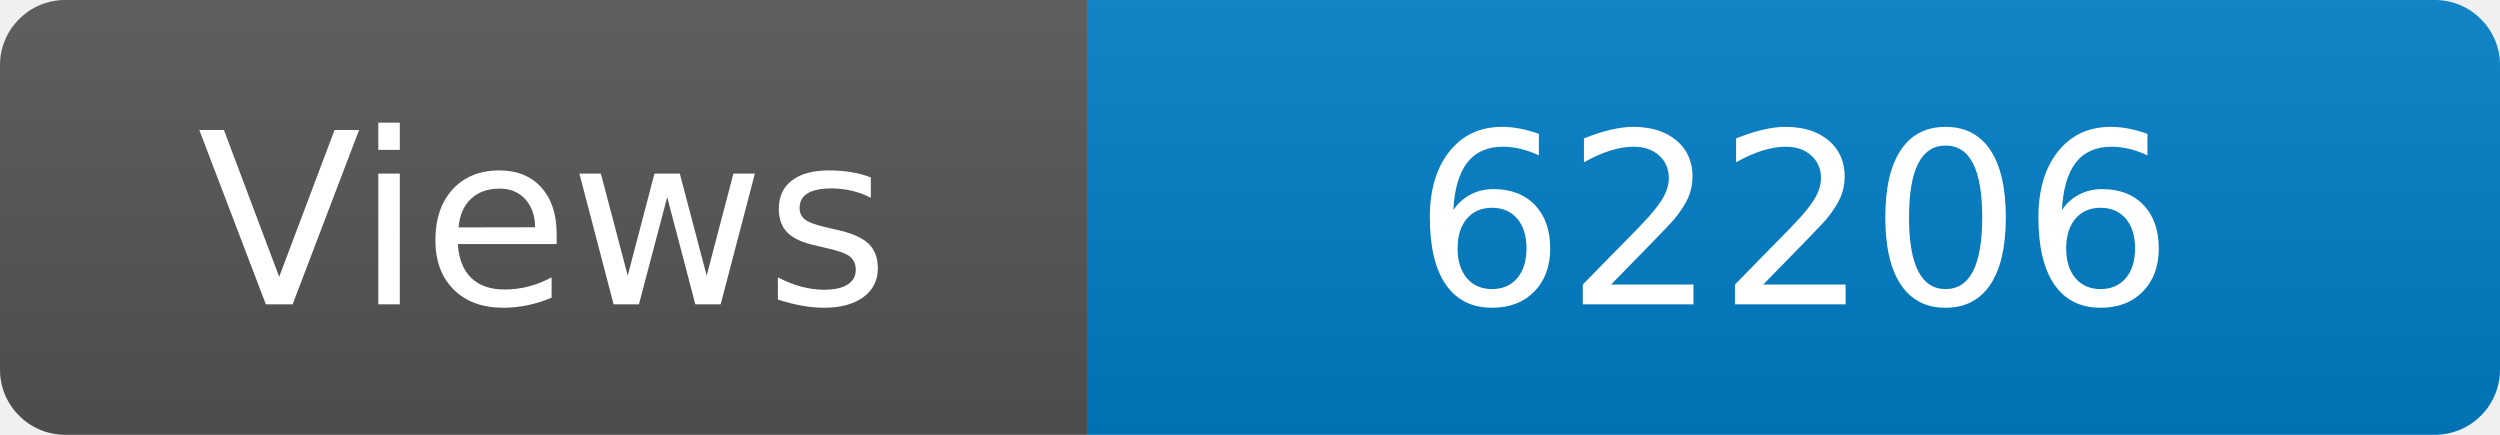
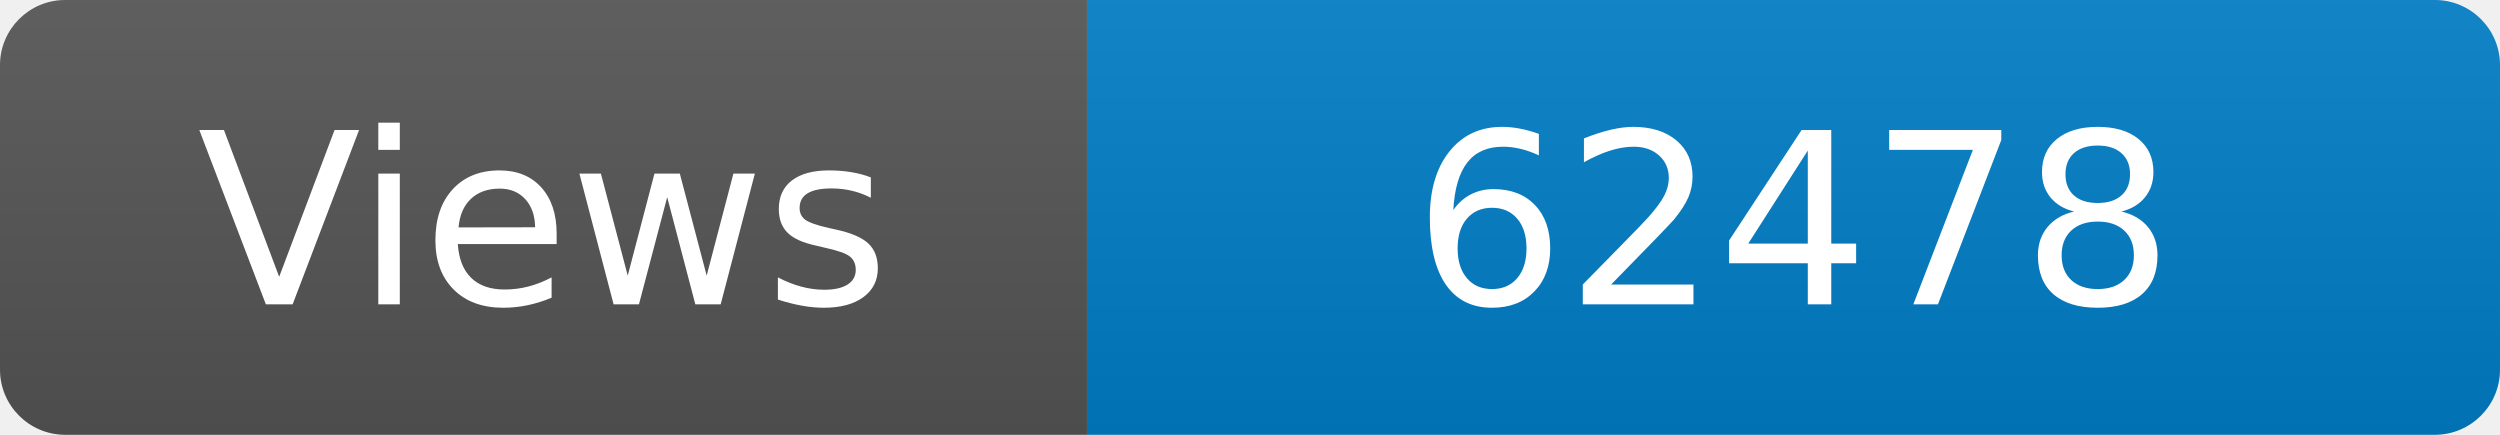
<svg xmlns="http://www.w3.org/2000/svg" width="115" height="20" role="img" aria-label="Maintained?: yes">
  <linearGradient id="s" x2="0" y2="100%">
    <stop offset="0" stop-color="#bbb" stop-opacity=".1" />
    <stop offset="1" stop-opacity=".1" />
  </linearGradient>
  <clipPath id="r">
    <rect width="115" height="20" rx="3" fill="#fff" />
  </clipPath>
  <g clip-path="url(#r)">
    <rect width="50" height="20" fill="#555" />
    <rect x="50" width="160" height="20" fill="#007ec6" />
    <rect width="115" height="20" fill="url(#s)" />
  </g>
  <g fill="#fff" text-anchor="middle" font-family="Verdana,Geneva,DejaVu Sans,sans-serif" font-size="110">
    <text x="250" y="140" transform="scale(.1)" fill="#fff">Views</text>
-     <text x="825" y="140" transform="scale(.1)" fill="#fff">62206</text>
+     <text x="825" y="140" transform="scale(.1)" fill="#fff">62478</text>
  </g>
</svg>
